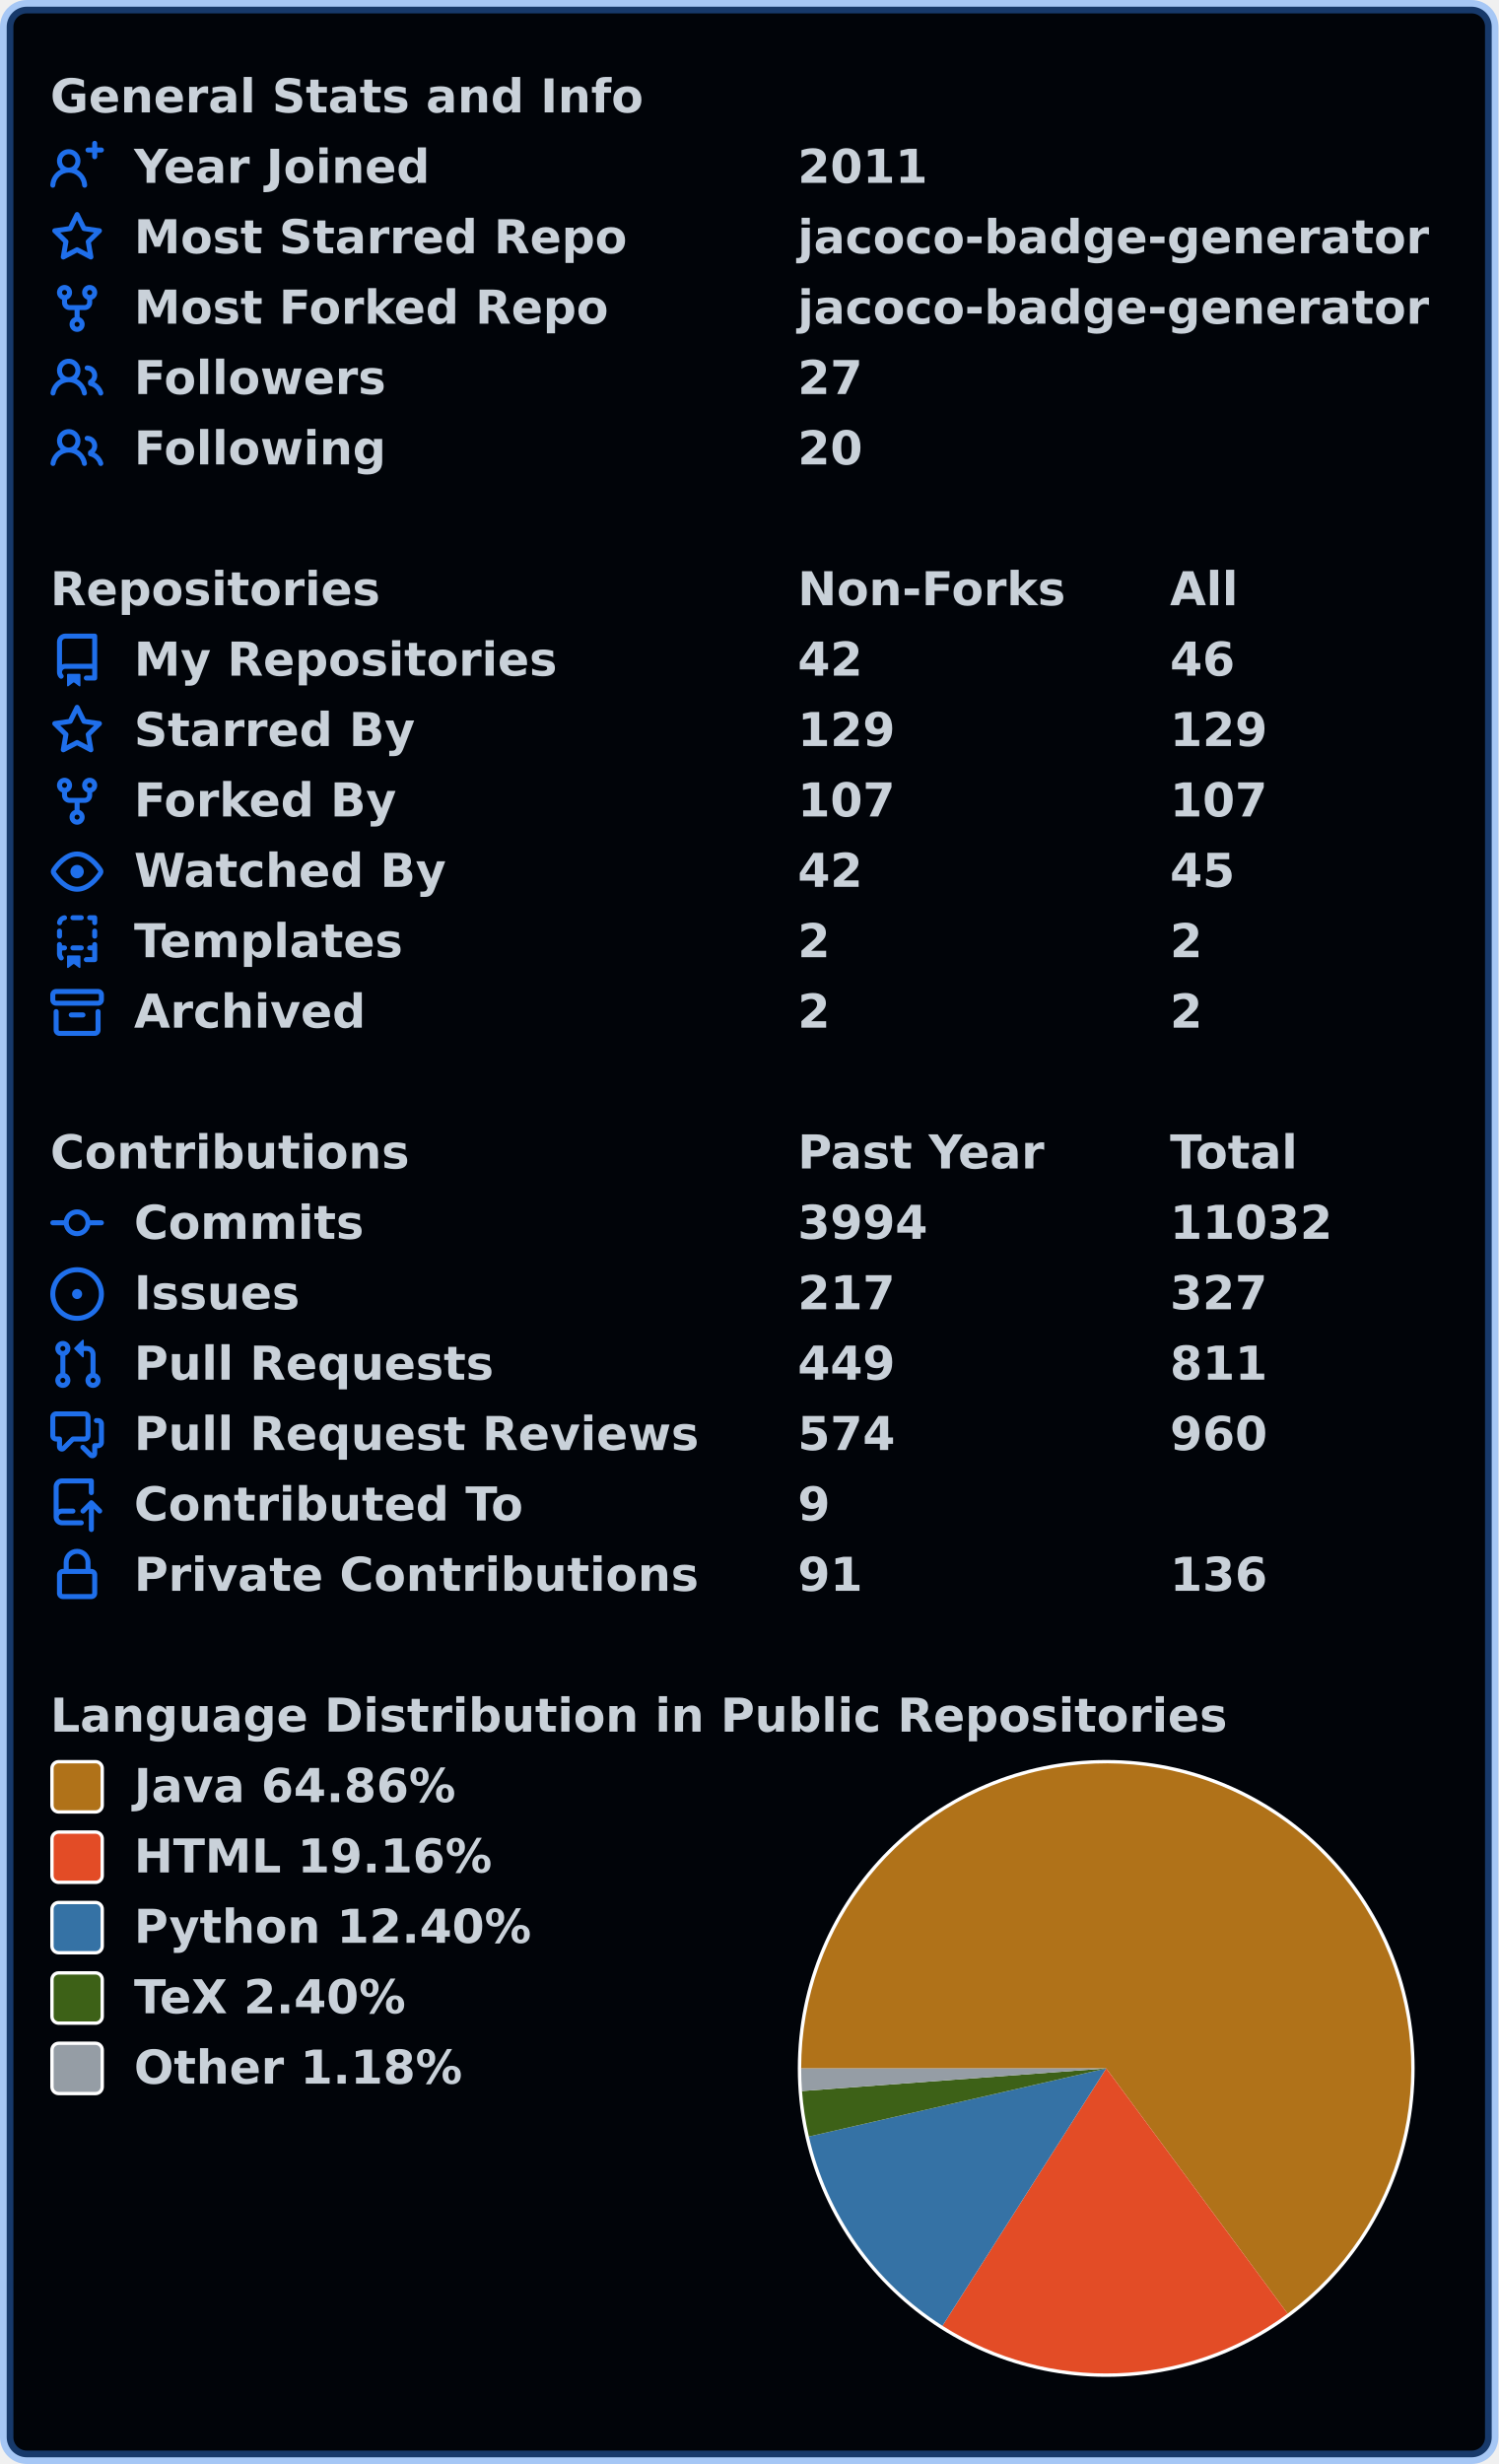
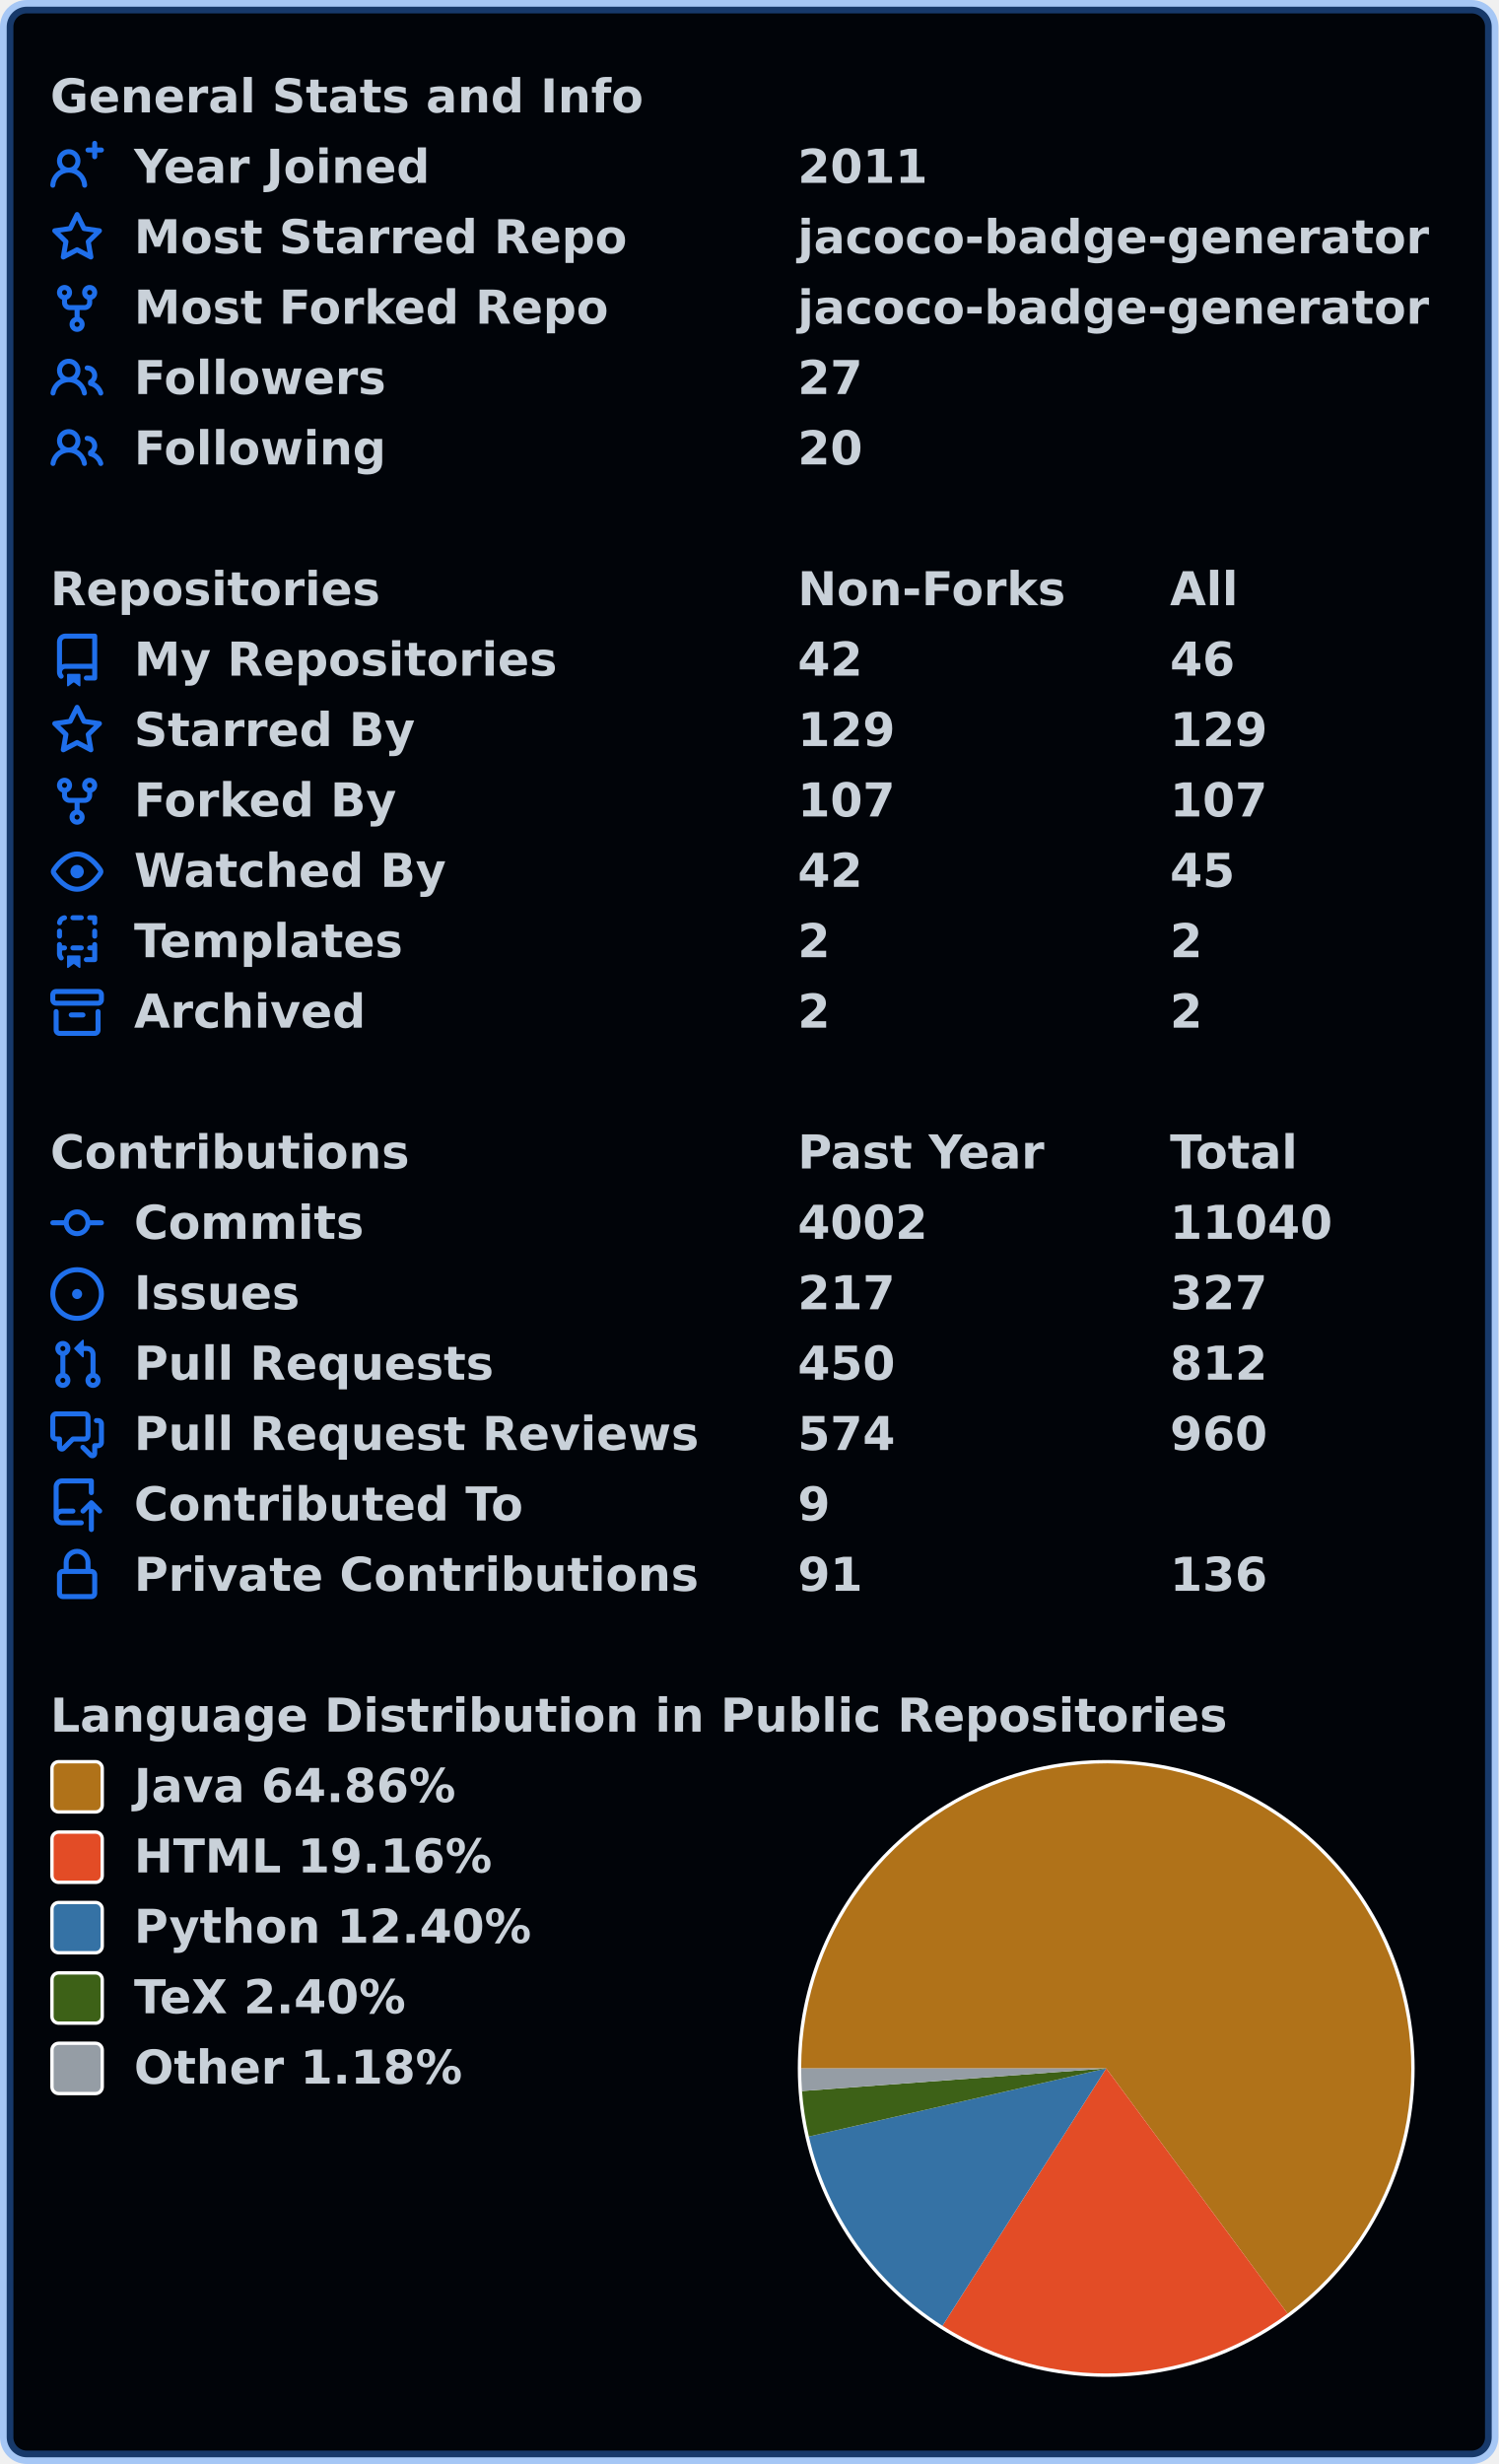
<svg xmlns="http://www.w3.org/2000/svg" width="447" height="735" viewBox="0 0 447 735" lang="en" xml:lang="en">
  <rect x="2" y="2" stroke-width="4" rx="6" width="443" height="731" stroke="rgba(56,139,253,0.4)" fill="#010409" />
  <g font-weight="600" font-size="110pt" font-family="Verdana,Geneva,DejaVu Sans,sans-serif" text-rendering="geometricPrecision">
    <g transform="translate(0, 21)" fill="#c9d1d9">
      <g transform="translate(15, 0)">
        <g transform="scale(0.095)">
          <text x="0" y="132" textLength="1851" lengthAdjust="spacingAndGlyphs">General Stats and Info</text>
        </g>
      </g>
      <g transform="translate(15, 21)">
        <path fill="#1f6feb" fill-rule="evenodd" d="M13.25 0a.75.75 0 01.75.75V2h1.25a.75.75 0 010 1.5H14v1.25a.75.75 0 01-1.5 0V3.5h-1.25a.75.75 0 010-1.5h1.25V.75a.75.75 0 01.75-.75zM5.5 4a2 2 0 100 4 2 2 0 000-4zm2.4 4.548a3.5 3.5 0 10-4.799 0 5.527 5.527 0 00-3.1 4.66.75.75 0 101.498.085A4.01 4.01 0 015.5 9.5a4.01 4.01 0 014.001 3.793.75.75 0 101.498-.086 5.527 5.527 0 00-3.1-4.659z" />
        <g transform="scale(0.095)">
          <text lengthAdjust="spacingAndGlyphs" textLength="932" x="263" y="132">Year Joined</text>
          <text lengthAdjust="spacingAndGlyphs" textLength="420" x="2347" y="132">2011</text>
        </g>
      </g>
      <g transform="translate(15, 42)">
        <path fill="#1f6feb" fill-rule="evenodd" d="M8 .25a.75.75 0 01.673.418l1.882 3.815 4.21.612a.75.75 0 01.416 1.279l-3.046 2.97.719 4.192a.75.75 0 01-1.088.791L8 12.347l-3.766 1.98a.75.75 0 01-1.088-.79l.72-4.194L.818 6.374a.75.75 0 01.416-1.28l4.21-.611L7.327.668A.75.75 0 018 .25zm0 2.445L6.615 5.5a.75.75 0 01-.564.41l-3.097.45 2.24 2.184a.75.75 0 01.216.664l-.528 3.084 2.769-1.456a.75.75 0 01.698 0l2.77 1.456-.53-3.084a.75.75 0 01.216-.664l2.24-2.183-3.096-.45a.75.75 0 01-.564-.41L8 2.694v.001z" />
        <g transform="scale(0.095)">
          <text lengthAdjust="spacingAndGlyphs" textLength="1532" x="263" y="132">Most Starred Repo</text>
          <text lengthAdjust="spacingAndGlyphs" textLength="1986" x="2347" y="132">jacoco-badge-generator</text>
        </g>
      </g>
      <g transform="translate(15, 63)">
        <path fill="#1f6feb" fill-rule="evenodd" d="M5 3.25a.75.75 0 11-1.5 0 .75.75 0 011.5 0zm0 2.122a2.25 2.25 0 10-1.5 0v.878A2.25 2.25 0 005.75 8.5h1.5v2.128a2.251 2.251 0 101.5 0V8.5h1.5a2.25 2.25 0 002.25-2.25v-.878a2.25 2.25 0 10-1.5 0v.878a.75.75 0 01-.75.75h-4.5A.75.75 0 015 6.25v-.878zm3.75 7.378a.75.75 0 11-1.5 0 .75.75 0 011.5 0zm3-8.75a.75.75 0 100-1.5.75.75 0 000 1.5z" />
        <g transform="scale(0.095)">
          <text lengthAdjust="spacingAndGlyphs" textLength="1485" x="263" y="132">Most Forked Repo</text>
          <text lengthAdjust="spacingAndGlyphs" textLength="1986" x="2347" y="132">jacoco-badge-generator</text>
        </g>
      </g>
      <g transform="translate(15, 84)">
        <path fill="#1f6feb" fill-rule="evenodd" d="M5.5 3.5a2 2 0 100 4 2 2 0 000-4zM2 5.5a3.5 3.5 0 115.898 2.549 5.507 5.507 0 013.034 4.084.75.75 0 11-1.482.235 4.001 4.001 0 00-7.9 0 .75.75 0 01-1.482-.236A5.507 5.507 0 013.102 8.05 3.49 3.49 0 012 5.5zM11 4a.75.75 0 100 1.5 1.5 1.5 0 01.666 2.844.75.75 0 00-.416.672v.352a.75.75 0 00.574.73c1.2.289 2.162 1.2 2.522 2.372a.75.75 0 101.434-.44 5.01 5.01 0 00-2.56-3.012A3 3 0 0011 4z" />
        <g transform="scale(0.095)">
          <text lengthAdjust="spacingAndGlyphs" textLength="778" x="263" y="132">Followers</text>
          <text lengthAdjust="spacingAndGlyphs" textLength="210" x="2347" y="132">27</text>
        </g>
      </g>
      <g transform="translate(15, 105)">
        <path fill="#1f6feb" fill-rule="evenodd" d="M5.5 3.5a2 2 0 100 4 2 2 0 000-4zM2 5.5a3.5 3.5 0 115.898 2.549 5.507 5.507 0 013.034 4.084.75.75 0 11-1.482.235 4.001 4.001 0 00-7.9 0 .75.75 0 01-1.482-.236A5.507 5.507 0 013.102 8.05 3.49 3.49 0 012 5.5zM11 4a.75.75 0 100 1.5 1.5 1.5 0 01.666 2.844.75.75 0 00-.416.672v.352a.75.75 0 00.574.73c1.2.289 2.162 1.2 2.522 2.372a.75.75 0 101.434-.44 5.01 5.01 0 00-2.56-3.012A3 3 0 0011 4z" />
        <g transform="scale(0.095)">
          <text lengthAdjust="spacingAndGlyphs" textLength="780" x="263" y="132">Following</text>
          <text lengthAdjust="spacingAndGlyphs" textLength="210" x="2347" y="132">20</text>
        </g>
      </g>
    </g>
    <g transform="translate(0, 168)" fill="#c9d1d9">
      <g transform="translate(15, 0)">
        <g transform="scale(0.095)">
          <text x="0" y="132" textLength="1020" lengthAdjust="spacingAndGlyphs">Repositories</text>
          <text x="2347" y="132" textLength="832" lengthAdjust="spacingAndGlyphs">Non-Forks</text>
          <text x="3516" y="132" textLength="206" lengthAdjust="spacingAndGlyphs">All</text>
        </g>
      </g>
      <g transform="translate(15, 21)">
        <path fill="#1f6feb" fill-rule="evenodd" d="M2 2.5A2.5 2.5 0 014.5 0h8.75a.75.75 0 01.75.75v12.5a.75.75 0 01-.75.75h-2.5a.75.75 0 110-1.5h1.75v-2h-8a1 1 0 00-.714 1.7.75.75 0 01-1.072 1.05A2.495 2.495 0 012 11.5v-9zm10.5-1V9h-8c-.356 0-.694.074-1 .208V2.5a1 1 0 011-1h8zM5 12.25v3.25a.25.25 0 00.4.2l1.45-1.087a.25.25 0 01.3 0L8.6 15.7a.25.25 0 00.4-.2v-3.25a.25.25 0 00-.25-.25h-3.5a.25.25 0 00-.25.25z" />
        <g transform="scale(0.095)">
          <text lengthAdjust="spacingAndGlyphs" textLength="1312" x="263" y="132">My Repositories</text>
          <text lengthAdjust="spacingAndGlyphs" textLength="210" x="2347" y="132">42</text>
          <text lengthAdjust="spacingAndGlyphs" textLength="210" x="3516" y="132">46</text>
        </g>
      </g>
      <g transform="translate(15, 42)">
        <path fill="#1f6feb" fill-rule="evenodd" d="M8 .25a.75.75 0 01.673.418l1.882 3.815 4.21.612a.75.75 0 01.416 1.279l-3.046 2.97.719 4.192a.75.75 0 01-1.088.791L8 12.347l-3.766 1.98a.75.75 0 01-1.088-.79l.72-4.194L.818 6.374a.75.75 0 01.416-1.28l4.21-.611L7.327.668A.75.75 0 018 .25zm0 2.445L6.615 5.5a.75.75 0 01-.564.41l-3.097.45 2.24 2.184a.75.75 0 01.216.664l-.528 3.084 2.769-1.456a.75.75 0 01.698 0l2.77 1.456-.53-3.084a.75.75 0 01.216-.664l2.24-2.183-3.096-.45a.75.75 0 01-.564-.41L8 2.694v.001z" />
        <g transform="scale(0.095)">
          <text lengthAdjust="spacingAndGlyphs" textLength="874" x="263" y="132">Starred By</text>
          <text lengthAdjust="spacingAndGlyphs" textLength="315" x="2347" y="132">129</text>
          <text lengthAdjust="spacingAndGlyphs" textLength="315" x="3516" y="132">129</text>
        </g>
      </g>
      <g transform="translate(15, 63)">
        <path fill="#1f6feb" fill-rule="evenodd" d="M5 3.25a.75.75 0 11-1.5 0 .75.75 0 011.5 0zm0 2.122a2.25 2.25 0 10-1.5 0v.878A2.25 2.25 0 005.75 8.5h1.5v2.128a2.251 2.251 0 101.5 0V8.5h1.5a2.25 2.25 0 002.25-2.25v-.878a2.25 2.25 0 10-1.5 0v.878a.75.75 0 01-.75.75h-4.5A.75.75 0 015 6.25v-.878zm3.75 7.378a.75.75 0 11-1.5 0 .75.75 0 011.5 0zm3-8.75a.75.75 0 100-1.5.75.75 0 000 1.5z" />
        <g transform="scale(0.095)">
          <text lengthAdjust="spacingAndGlyphs" textLength="828" x="263" y="132">Forked By</text>
          <text lengthAdjust="spacingAndGlyphs" textLength="315" x="2347" y="132">107</text>
          <text lengthAdjust="spacingAndGlyphs" textLength="315" x="3516" y="132">107</text>
        </g>
      </g>
      <g transform="translate(15, 84)">
        <path fill="#1f6feb" fill-rule="evenodd" d="M1.679 7.932c.412-.621 1.242-1.75 2.366-2.717C5.175 4.242 6.527 3.5 8 3.5c1.473 0 2.824.742 3.955 1.715 1.124.967 1.954 2.096 2.366 2.717a.119.119 0 010 .136c-.412.621-1.242 1.75-2.366 2.717C10.825 11.758 9.473 12.5 8 12.5c-1.473 0-2.824-.742-3.955-1.715C2.92 9.818 2.09 8.69 1.679 8.068a.119.119 0 010-.136zM8 2c-1.981 0-3.67.992-4.933 2.078C1.797 5.169.88 6.423.43 7.1a1.619 1.619 0 000 1.798c.45.678 1.367 1.932 2.637 3.024C4.329 13.008 6.019 14 8 14c1.981 0 3.67-.992 4.933-2.078 1.27-1.091 2.187-2.345 2.637-3.023a1.619 1.619 0 000-1.798c-.45-.678-1.367-1.932-2.637-3.023C11.671 2.992 9.981 2 8 2zm0 8a2 2 0 100-4 2 2 0 000 4z" />
        <g transform="scale(0.095)">
          <text lengthAdjust="spacingAndGlyphs" textLength="993" x="263" y="132">Watched By</text>
          <text lengthAdjust="spacingAndGlyphs" textLength="210" x="2347" y="132">42</text>
          <text lengthAdjust="spacingAndGlyphs" textLength="210" x="3516" y="132">45</text>
        </g>
      </g>
      <g transform="translate(15, 105)">
        <path fill="#1f6feb" fill-rule="evenodd" d="M6 .75A.75.75 0 016.75 0h2.5a.75.75 0 010 1.5h-2.5A.75.75 0 016 .75zm5 0a.75.75 0 01.75-.75h1.5a.75.75 0 01.75.75v1.5a.75.75 0 01-1.5 0V1.5h-.75A.75.75 0 0111 .75zM4.992.662a.75.75 0 01-.636.848c-.436.063-.783.41-.846.846a.75.75 0 01-1.485-.212A2.501 2.501 0 014.144.025a.75.75 0 01.848.637zM2.75 4a.75.75 0 01.75.75v1.5a.75.75 0 01-1.5 0v-1.5A.75.75 0 012.75 4zm10.5 0a.75.75 0 01.75.75v1.5a.75.75 0 01-1.5 0v-1.5a.75.75 0 01.75-.75zM2.75 8a.75.75 0 01.75.75v.268A1.72 1.72 0 013.75 9h.5a.75.75 0 010 1.5h-.5a.25.25 0 00-.25.25v.75c0 .28.114.532.3.714a.75.75 0 01-1.05 1.072A2.495 2.495 0 012 11.5V8.75A.75.75 0 012.75 8zm10.5 0a.75.75 0 01.75.75v4.5a.75.75 0 01-.75.75h-2.5a.75.75 0 010-1.5h1.75v-2h-.75a.75.75 0 010-1.5h.75v-.25a.75.75 0 01.75-.75zM6 9.75A.75.75 0 016.75 9h2.5a.75.75 0 010 1.5h-2.5A.75.75 0 016 9.75zm-1 2.5v3.25a.25.25 0 00.4.2l1.45-1.087a.25.25 0 01.3 0L8.6 15.7a.25.25 0 00.4-.2v-3.25a.25.25 0 00-.25-.25h-3.5a.25.25 0 00-.25.25z" />
        <g transform="scale(0.095)">
          <text lengthAdjust="spacingAndGlyphs" textLength="868" x="263" y="132">Templates</text>
          <text lengthAdjust="spacingAndGlyphs" textLength="105" x="2347" y="132">2</text>
          <text lengthAdjust="spacingAndGlyphs" textLength="105" x="3516" y="132">2</text>
        </g>
      </g>
      <g transform="translate(15, 126)">
        <path fill="#1f6feb" fill-rule="evenodd" d="M1.75 2.5a.25.25 0 00-.25.25v1.5c0 .138.112.25.25.25h12.5a.25.25 0 00.25-.25v-1.5a.25.25 0 00-.25-.25H1.75zM0 2.75C0 1.784.784 1 1.75 1h12.5c.966 0 1.75.784 1.75 1.75v1.5A1.75 1.75 0 0114.25 6H1.75A1.75 1.75 0 010 4.25v-1.5zM1.75 7a.75.75 0 01.75.75v5.5c0 .138.112.25.25.25h10.5a.25.25 0 00.25-.25v-5.5a.75.75 0 111.5 0v5.5A1.75 1.75 0 0113.25 15H2.75A1.75 1.75 0 011 13.25v-5.5A.75.75 0 011.75 7zm4.5 1a.75.75 0 000 1.5h3.5a.75.75 0 100-1.5h-3.5z" />
        <g transform="scale(0.095)">
          <text lengthAdjust="spacingAndGlyphs" textLength="726" x="263" y="132">Archived</text>
          <text lengthAdjust="spacingAndGlyphs" textLength="105" x="2347" y="132">2</text>
          <text lengthAdjust="spacingAndGlyphs" textLength="105" x="3516" y="132">2</text>
        </g>
      </g>
    </g>
    <g transform="translate(0, 336)" fill="#c9d1d9">
      <g transform="translate(15, 0)">
        <g transform="scale(0.095)">
          <text x="0" y="132" textLength="1112" lengthAdjust="spacingAndGlyphs">Contributions</text>
          <text x="2347" y="132" textLength="774" lengthAdjust="spacingAndGlyphs">Past Year</text>
          <text x="3516" y="132" textLength="414" lengthAdjust="spacingAndGlyphs">Total</text>
        </g>
      </g>
      <g transform="translate(15, 21)">
        <path fill="#1f6feb" fill-rule="evenodd" d="M10.5 7.75a2.5 2.5 0 11-5 0 2.5 2.5 0 015 0zm1.43.75a4.002 4.002 0 01-7.86 0H.75a.75.75 0 110-1.5h3.32a4.001 4.001 0 017.86 0h3.32a.75.75 0 110 1.5h-3.32z" />
        <g transform="scale(0.095)">
          <text lengthAdjust="spacingAndGlyphs" textLength="734" x="263" y="132">Commits</text>
-           <text lengthAdjust="spacingAndGlyphs" textLength="420" x="2347" y="132">3994</text>
-           <text lengthAdjust="spacingAndGlyphs" textLength="525" x="3516" y="132">11032</text>
+           <text lengthAdjust="spacingAndGlyphs" textLength="420" x="2347" y="132">4002</text>
+           <text lengthAdjust="spacingAndGlyphs" textLength="525" x="3516" y="132">11040</text>
        </g>
      </g>
      <g transform="translate(15, 42)">
        <path fill="#1f6feb" d="M8 9.5a1.5 1.5 0 100-3 1.5 1.5 0 000 3z" />
        <path fill="#1f6feb" fill-rule="evenodd" d="M8 0a8 8 0 100 16A8 8 0 008 0zM1.5 8a6.5 6.5 0 1113 0 6.5 6.5 0 01-13 0z" />
        <g transform="scale(0.095)">
          <text lengthAdjust="spacingAndGlyphs" textLength="512" x="263" y="132">Issues</text>
          <text lengthAdjust="spacingAndGlyphs" textLength="315" x="2347" y="132">217</text>
          <text lengthAdjust="spacingAndGlyphs" textLength="315" x="3516" y="132">327</text>
        </g>
      </g>
      <g transform="translate(15, 63)">
        <path fill="#1f6feb" fill-rule="evenodd" d="M7.177 3.073L9.573.677A.25.25 0 0110 .854v4.792a.25.25 0 01-.427.177L7.177 3.427a.25.25 0 010-.354zM3.75 2.5a.75.75 0 100 1.5.75.75 0 000-1.5zm-2.25.75a2.25 2.25 0 113 2.122v5.256a2.251 2.251 0 11-1.5 0V5.372A2.25 2.25 0 011.5 3.25zM11 2.5h-1V4h1a1 1 0 011 1v5.628a2.251 2.251 0 101.5 0V5A2.5 2.5 0 0011 2.5zm1 10.25a.75.75 0 111.5 0 .75.75 0 01-1.5 0zM3.75 12a.75.75 0 100 1.5.75.75 0 000-1.5z" />
        <g transform="scale(0.095)">
          <text lengthAdjust="spacingAndGlyphs" textLength="1113" x="263" y="132">Pull Requests</text>
-           <text lengthAdjust="spacingAndGlyphs" textLength="315" x="2347" y="132">449</text>
-           <text lengthAdjust="spacingAndGlyphs" textLength="315" x="3516" y="132">811</text>
+           <text lengthAdjust="spacingAndGlyphs" textLength="315" x="2347" y="132">450</text>
+           <text lengthAdjust="spacingAndGlyphs" textLength="315" x="3516" y="132">812</text>
        </g>
      </g>
      <g transform="translate(15, 84)">
        <path fill="#1f6feb" fill-rule="evenodd" d="M1.5 2.75a.25.25 0 01.25-.25h8.5a.25.25 0 01.25.25v5.5a.25.25 0 01-.25.25h-3.5a.75.75 0 00-.53.22L3.5 11.44V9.25a.75.75 0 00-.75-.75h-1a.25.25 0 01-.25-.25v-5.5zM1.75 1A1.75 1.75 0 000 2.75v5.5C0 9.216.784 10 1.75 10H2v1.543a1.457 1.457 0 002.487 1.03L7.061 10h3.189A1.75 1.75 0 0012 8.25v-5.5A1.75 1.75 0 0010.25 1h-8.5zM14.5 4.75a.25.25 0 00-.25-.25h-.5a.75.75 0 110-1.5h.5c.966 0 1.75.784 1.75 1.75v5.5A1.75 1.75 0 0114.25 12H14v1.543a1.457 1.457 0 01-2.487 1.03L9.22 12.28a.75.75 0 111.06-1.06l2.22 2.22v-2.19a.75.75 0 01.75-.75h1a.25.25 0 00.25-.25v-5.5z" />
        <g transform="scale(0.095)">
          <text lengthAdjust="spacingAndGlyphs" textLength="1762" x="263" y="132">Pull Request Reviews</text>
          <text lengthAdjust="spacingAndGlyphs" textLength="315" x="2347" y="132">574</text>
          <text lengthAdjust="spacingAndGlyphs" textLength="315" x="3516" y="132">960</text>
        </g>
      </g>
      <g transform="translate(15, 105)">
        <path fill="#1f6feb" fill-rule="evenodd" d="M1 2.5A2.5 2.5 0 013.5 0h8.75a.75.75 0 01.75.75v3.5a.75.75 0 01-1.5 0V1.5h-8a1 1 0 00-1 1v6.708A2.492 2.492 0 013.5 9h3.25a.75.75 0 010 1.5H3.5a1 1 0 100 2h5.75a.75.75 0 010 1.5H3.5A2.5 2.5 0 011 11.5v-9zm13.23 7.79a.75.75 0 001.06-1.06l-2.505-2.505a.75.75 0 00-1.06 0L9.22 9.229a.75.75 0 001.06 1.061l1.225-1.224v6.184a.75.75 0 001.5 0V9.066l1.224 1.224z" />
        <g transform="scale(0.095)">
          <text lengthAdjust="spacingAndGlyphs" textLength="1234" x="263" y="132">Contributed To</text>
          <text lengthAdjust="spacingAndGlyphs" textLength="105" x="2347" y="132">9</text>
        </g>
      </g>
      <g transform="translate(15, 126)">
        <path fill="#1f6feb" fill-rule="evenodd" d="M4 4v2h-.25A1.75 1.75 0 002 7.75v5.5c0 .966.784 1.75 1.75 1.75h8.5A1.75 1.75 0 0014 13.25v-5.5A1.75 1.75 0 0012.25 6H12V4a4 4 0 10-8 0zm6.5 2V4a2.5 2.5 0 00-5 0v2h5zM12 7.5h.25a.25.25 0 01.25.25v5.5a.25.25 0 01-.25.25h-8.5a.25.25 0 01-.25-.25v-5.5a.25.25 0 01.25-.25H12z" />
        <g transform="scale(0.095)">
          <text lengthAdjust="spacingAndGlyphs" textLength="1742" x="263" y="132">Private Contributions</text>
          <text lengthAdjust="spacingAndGlyphs" textLength="210" x="2347" y="132">91</text>
          <text lengthAdjust="spacingAndGlyphs" textLength="315" x="3516" y="132">136</text>
        </g>
      </g>
    </g>
    <g transform="translate(0, 504)" fill="#c9d1d9">
      <g transform="translate(15, 0)">
        <g transform="scale(0.095)">
          <text x="0" y="132" textLength="3652" lengthAdjust="spacingAndGlyphs">Language Distribution in Public Repositories</text>
        </g>
      </g>
      <g transform="translate(238, 21)">
        <circle cx="92" cy="92" r="92" fill="#ffffff" />
      </g>
      <g transform="translate(239, 22)">
-         <path fill-rule="evenodd" fill="#b07219" d="M 0.0,91 A 91 91 0 1 1 145.121 164.157 L 91,91 Z" />
-         <path fill-rule="evenodd" fill="#e34c26" d="M 145.121,164.157 A 91 91 0 0 1 42.149 167.776 L 91,91 Z" />
-         <path fill-rule="evenodd" fill="#3572A5" d="M 42.149,167.776 A 91 91 0 0 1 2.296 111.314 L 91,91 Z" />
+         <path fill-rule="evenodd" fill="#b07219" d="M 0.0,91 A 91 91 0 1 1 145.118 164.159 L 91,91 Z" />
+         <path fill-rule="evenodd" fill="#e34c26" d="M 145.118,164.159 A 91 91 0 0 1 42.147 167.775 L 91,91 Z" />
+         <path fill-rule="evenodd" fill="#3572A5" d="M 42.147,167.775 A 91 91 0 0 1 2.296 111.314 L 91,91 Z" />
        <path fill-rule="evenodd" fill="#3D6117" d="M 2.296,111.314 A 91 91 0 0 1 0.25 97.744 L 91,91 Z" />
        <path fill-rule="evenodd" fill="#959da5" d="M 0.25,97.744 A 91 91 0 0 1 0.0 91 L 91,91 Z" />
      </g>
      <g transform="translate(15, 21)">
        <rect x="0.5" y="0.5" rx="2" width="15" height="15" fill="#b07219" stroke-width="1" stroke="#ffffff" />
        <text transform="scale(0.095)" x="263" y="132" textLength="1038" lengthAdjust="spacingAndGlyphs">Java 64.86%</text>
      </g>
      <g transform="translate(15, 42)">
        <rect x="0.5" y="0.5" rx="2" width="15" height="15" fill="#e34c26" stroke-width="1" stroke="#ffffff" />
        <text transform="scale(0.095)" x="263" y="132" textLength="1142" lengthAdjust="spacingAndGlyphs">HTML 19.16%</text>
      </g>
      <g transform="translate(15, 63)">
        <rect x="0.5" y="0.5" rx="2" width="15" height="15" fill="#3572A5" stroke-width="1" stroke="#ffffff" />
        <text transform="scale(0.095)" x="263" y="132" textLength="1254" lengthAdjust="spacingAndGlyphs">Python 12.40%</text>
      </g>
      <g transform="translate(15, 84)">
        <rect x="0.5" y="0.5" rx="2" width="15" height="15" fill="#3D6117" stroke-width="1" stroke="#ffffff" />
        <text transform="scale(0.095)" x="263" y="132" textLength="894" lengthAdjust="spacingAndGlyphs">TeX 2.40%</text>
      </g>
      <g transform="translate(15, 105)">
        <rect x="0.5" y="0.5" rx="2" width="15" height="15" fill="#959da5" stroke-width="1" stroke="#ffffff" />
        <text transform="scale(0.095)" x="263" y="132" textLength="1047" lengthAdjust="spacingAndGlyphs">Other 1.18%</text>
      </g>
    </g>
  </g>
</svg>
